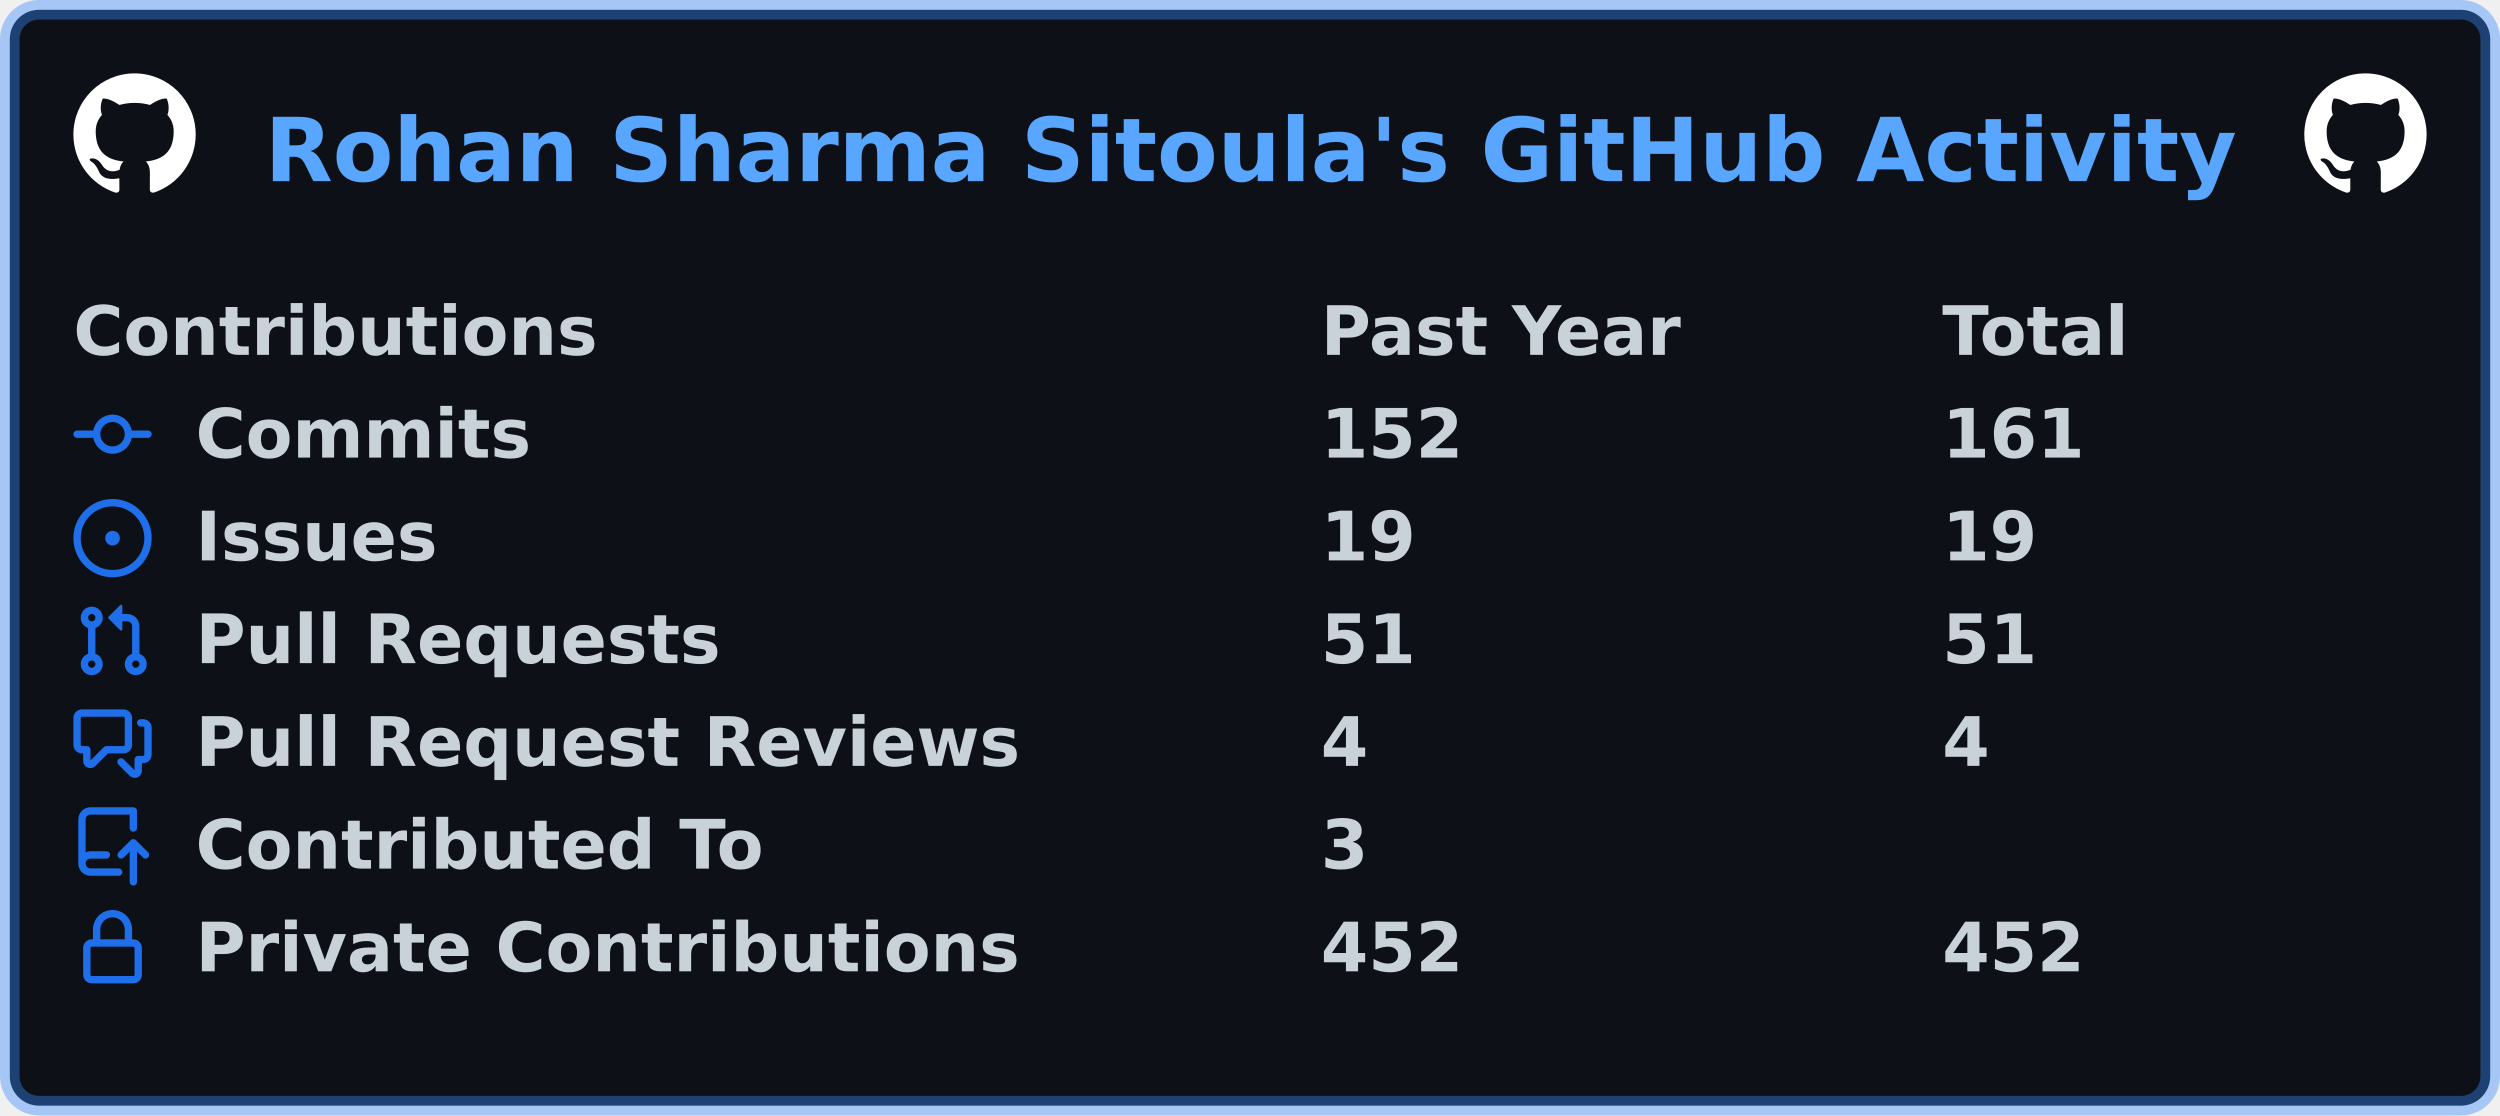
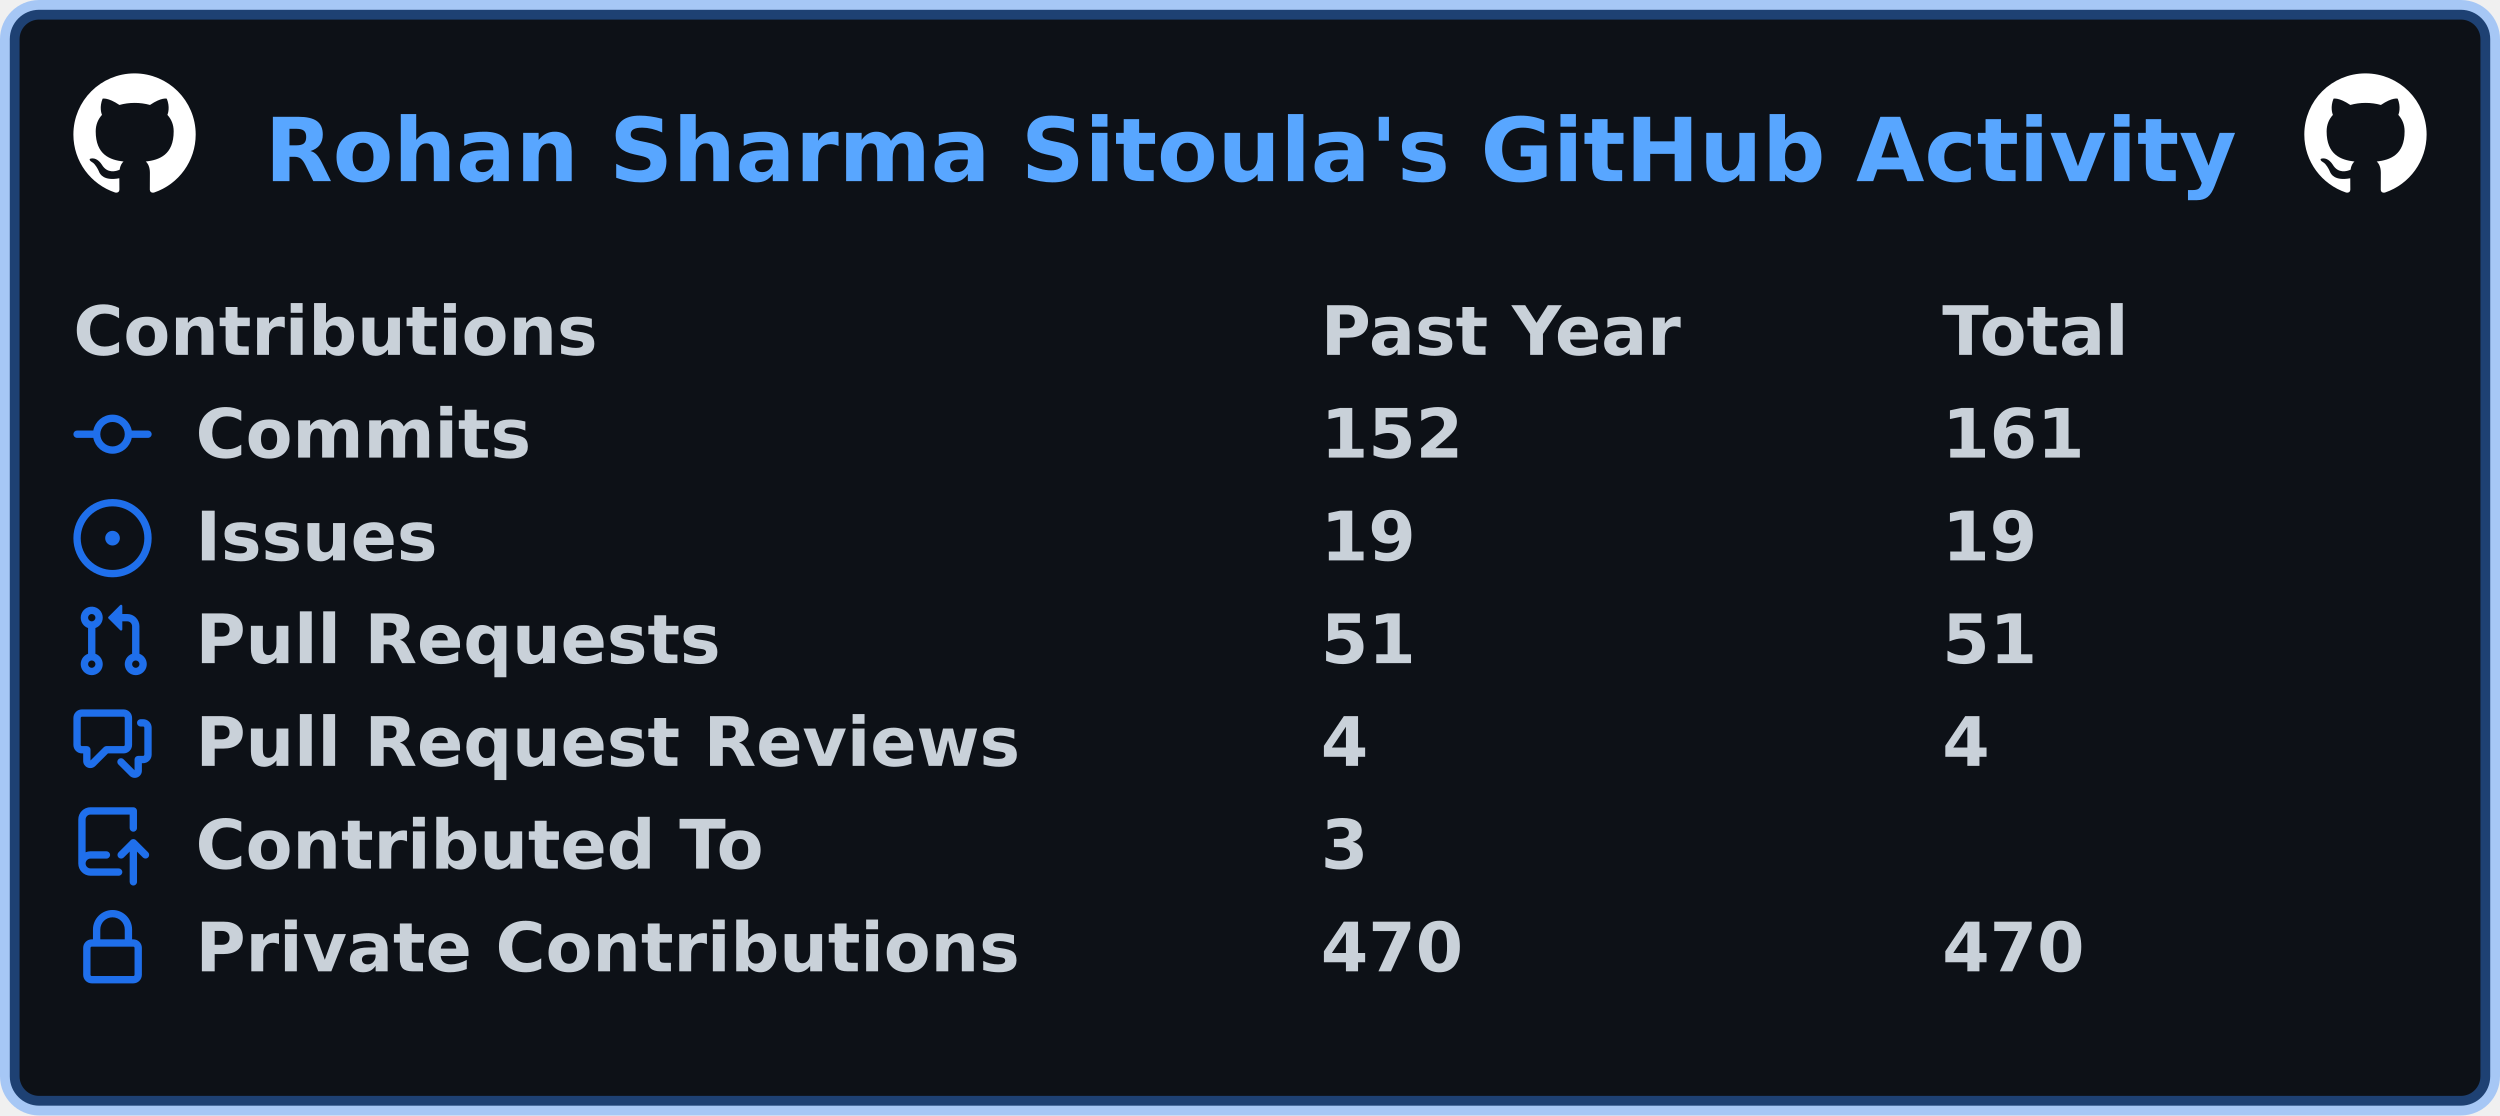
<svg xmlns="http://www.w3.org/2000/svg" width="511" height="228" viewBox="0 0 511 228" lang="en" xml:lang="en">
  <rect x="2" y="2" stroke-width="4" rx="6" width="507" height="224" stroke="rgba(56,139,253,0.4)" fill="#0d1117" />
  <g font-weight="600" font-size="110pt" font-family="Verdana,Geneva,DejaVu Sans,sans-serif" text-rendering="geometricPrecision">
    <text x="440" y="301" lengthAdjust="spacingAndGlyphs" textLength="3266" transform="scale(0.123)" fill="#58a6ff">Rohan Sharma Sitoula's GitHub Activity</text>
    <svg x="15" y="15" width="25" height="25" viewBox="0 0 16 16">
      <path fill="#ffffff" fill-rule="evenodd" d="M8 0C3.58 0 0 3.58 0 8c0 3.54 2.29 6.53 5.47 7.59.4.07.55-.17.55-.38 0-.19-.01-.82-.01-1.49-2.01.37-2.53-.49-2.69-.94-.09-.23-.48-.94-.82-1.13-.28-.15-.68-.52-.01-.53.63-.01 1.08.58 1.23.82.72 1.21 1.87.87 2.33.66.07-.52.28-.87.51-1.07-1.78-.2-3.64-.89-3.64-3.95 0-.87.31-1.59.82-2.15-.08-.2-.36-1.02.08-2.12 0 0 .67-.21 2.2.82.64-.18 1.32-.27 2-.27.68 0 1.36.09 2 .27 1.53-1.04 2.2-.82 2.2-.82.44 1.1.16 1.92.08 2.12.51.56.82 1.27.82 2.15 0 3.07-1.87 3.75-3.65 3.95.29.25.54.73.54 1.48 0 1.07-.01 1.93-.01 2.2 0 .21.15.46.55.38A8.013 8.013 0 0016 8c0-4.42-3.58-8-8-8z" />
    </svg>
    <svg x="471" y="15" width="25" height="25" viewBox="0 0 16 16">
      <path fill="#ffffff" fill-rule="evenodd" d="M8 0C3.58 0 0 3.58 0 8c0 3.54 2.29 6.53 5.47 7.59.4.07.55-.17.55-.38 0-.19-.01-.82-.01-1.49-2.01.37-2.53-.49-2.69-.94-.09-.23-.48-.94-.82-1.13-.28-.15-.68-.52-.01-.53.63-.01 1.08.58 1.23.82.72 1.21 1.87.87 2.33.66.07-.52.28-.87.51-1.07-1.78-.2-3.64-.89-3.64-3.95 0-.87.31-1.59.82-2.15-.08-.2-.36-1.02.08-2.12 0 0 .67-.21 2.2.82.64-.18 1.32-.27 2-.27.68 0 1.36.09 2 .27 1.53-1.04 2.2-.82 2.2-.82.44 1.1.16 1.92.08 2.12.51.56.82 1.27.82 2.15 0 3.07-1.87 3.75-3.65 3.95.29.25.54.73.54 1.48 0 1.07-.01 1.93-.01 2.2 0 .21.15.46.55.38A8.013 8.013 0 0016 8c0-4.42-3.58-8-8-8z" />
    </svg>
    <g transform="translate(0, 60)" fill="#c9d1d9">
      <g transform="translate(15, 0)">
        <g transform="scale(0.095)">
          <text x="0" y="132" textLength="1112" lengthAdjust="spacingAndGlyphs">Contributions</text>
          <text x="2684" y="132" textLength="774" lengthAdjust="spacingAndGlyphs">Past Year</text>
          <text x="4021" y="132" textLength="414" lengthAdjust="spacingAndGlyphs">Total</text>
        </g>
      </g>
      <g transform="translate(15, 21)">
        <path fill="#1f6feb" fill-rule="evenodd" d="M10.5 7.75a2.5 2.5 0 11-5 0 2.5 2.5 0 015 0zm1.43.75a4.002 4.002 0 01-7.86 0H.75a.75.75 0 110-1.5h3.32a4.001 4.001 0 017.86 0h3.32a.75.75 0 110 1.5h-3.32z" />
        <g transform="scale(0.095)">
          <text lengthAdjust="spacingAndGlyphs" textLength="734" x="263" y="132">Commits</text>
          <text lengthAdjust="spacingAndGlyphs" textLength="315" x="2684" y="132">152</text>
          <text lengthAdjust="spacingAndGlyphs" textLength="315" x="4021" y="132">161</text>
        </g>
      </g>
      <g transform="translate(15, 42)">
        <path fill="#1f6feb" d="M8 9.5a1.5 1.5 0 100-3 1.5 1.5 0 000 3z" />
        <path fill="#1f6feb" fill-rule="evenodd" d="M8 0a8 8 0 100 16A8 8 0 008 0zM1.5 8a6.5 6.5 0 1113 0 6.5 6.5 0 01-13 0z" />
        <g transform="scale(0.095)">
          <text lengthAdjust="spacingAndGlyphs" textLength="512" x="263" y="132">Issues</text>
          <text lengthAdjust="spacingAndGlyphs" textLength="210" x="2684" y="132">19</text>
          <text lengthAdjust="spacingAndGlyphs" textLength="210" x="4021" y="132">19</text>
        </g>
      </g>
      <g transform="translate(15, 63)">
        <path fill="#1f6feb" fill-rule="evenodd" d="M7.177 3.073L9.573.677A.25.25 0 0110 .854v4.792a.25.25 0 01-.427.177L7.177 3.427a.25.25 0 010-.354zM3.75 2.5a.75.75 0 100 1.5.75.75 0 000-1.5zm-2.25.75a2.25 2.25 0 113 2.122v5.256a2.251 2.251 0 11-1.5 0V5.372A2.25 2.25 0 011.5 3.25zM11 2.5h-1V4h1a1 1 0 011 1v5.628a2.251 2.251 0 101.5 0V5A2.5 2.5 0 0011 2.5zm1 10.25a.75.75 0 111.5 0 .75.75 0 01-1.5 0zM3.75 12a.75.75 0 100 1.5.75.75 0 000-1.5z" />
        <g transform="scale(0.095)">
          <text lengthAdjust="spacingAndGlyphs" textLength="1113" x="263" y="132">Pull Requests</text>
          <text lengthAdjust="spacingAndGlyphs" textLength="210" x="2684" y="132">51</text>
          <text lengthAdjust="spacingAndGlyphs" textLength="210" x="4021" y="132">51</text>
        </g>
      </g>
      <g transform="translate(15, 84)">
        <path fill="#1f6feb" fill-rule="evenodd" d="M1.5 2.75a.25.25 0 01.25-.25h8.5a.25.25 0 01.25.25v5.5a.25.25 0 01-.25.25h-3.5a.75.75 0 00-.53.22L3.5 11.44V9.25a.75.75 0 00-.75-.75h-1a.25.25 0 01-.25-.25v-5.5zM1.75 1A1.75 1.75 0 000 2.75v5.5C0 9.216.784 10 1.75 10H2v1.543a1.457 1.457 0 002.487 1.03L7.061 10h3.189A1.75 1.75 0 0012 8.25v-5.5A1.75 1.75 0 0010.25 1h-8.5zM14.5 4.75a.25.25 0 00-.25-.25h-.5a.75.75 0 110-1.5h.5c.966 0 1.75.784 1.75 1.75v5.5A1.75 1.75 0 0114.25 12H14v1.543a1.457 1.457 0 01-2.487 1.03L9.22 12.28a.75.75 0 111.06-1.06l2.22 2.22v-2.19a.75.75 0 01.75-.75h1a.25.25 0 00.25-.25v-5.5z" />
        <g transform="scale(0.095)">
          <text lengthAdjust="spacingAndGlyphs" textLength="1762" x="263" y="132">Pull Request Reviews</text>
          <text lengthAdjust="spacingAndGlyphs" textLength="105" x="2684" y="132">4</text>
          <text lengthAdjust="spacingAndGlyphs" textLength="105" x="4021" y="132">4</text>
        </g>
      </g>
      <g transform="translate(15, 105)">
        <path fill="#1f6feb" fill-rule="evenodd" d="M1 2.5A2.5 2.5 0 013.5 0h8.75a.75.75 0 01.75.75v3.5a.75.75 0 01-1.5 0V1.5h-8a1 1 0 00-1 1v6.708A2.492 2.492 0 013.5 9h3.25a.75.75 0 010 1.5H3.5a1 1 0 100 2h5.75a.75.75 0 010 1.5H3.5A2.5 2.5 0 011 11.5v-9zm13.23 7.79a.75.75 0 001.06-1.06l-2.505-2.505a.75.75 0 00-1.06 0L9.22 9.229a.75.75 0 001.06 1.061l1.225-1.224v6.184a.75.75 0 001.5 0V9.066l1.224 1.224z" />
        <g transform="scale(0.095)">
          <text lengthAdjust="spacingAndGlyphs" textLength="1234" x="263" y="132">Contributed To</text>
          <text lengthAdjust="spacingAndGlyphs" textLength="105" x="2684" y="132">3</text>
        </g>
      </g>
      <g transform="translate(15, 126)">
        <path fill="#1f6feb" fill-rule="evenodd" d="M4 4v2h-.25A1.75 1.75 0 002 7.75v5.5c0 .966.784 1.75 1.75 1.75h8.5A1.75 1.75 0 0014 13.25v-5.5A1.75 1.75 0 0012.25 6H12V4a4 4 0 10-8 0zm6.5 2V4a2.5 2.5 0 00-5 0v2h5zM12 7.5h.25a.25.25 0 01.25.25v5.5a.25.25 0 01-.25.25h-8.5a.25.25 0 01-.25-.25v-5.5a.25.25 0 01.25-.25H12z" />
        <g transform="scale(0.095)">
          <text lengthAdjust="spacingAndGlyphs" textLength="1742" x="263" y="132">Private Contributions</text>
-           <text lengthAdjust="spacingAndGlyphs" textLength="315" x="2684" y="132">452</text>
-           <text lengthAdjust="spacingAndGlyphs" textLength="315" x="4021" y="132">452</text>
+           <text lengthAdjust="spacingAndGlyphs" textLength="315" x="2684" y="132">470</text>
+           <text lengthAdjust="spacingAndGlyphs" textLength="315" x="4021" y="132">470</text>
        </g>
      </g>
    </g>
  </g>
</svg>
